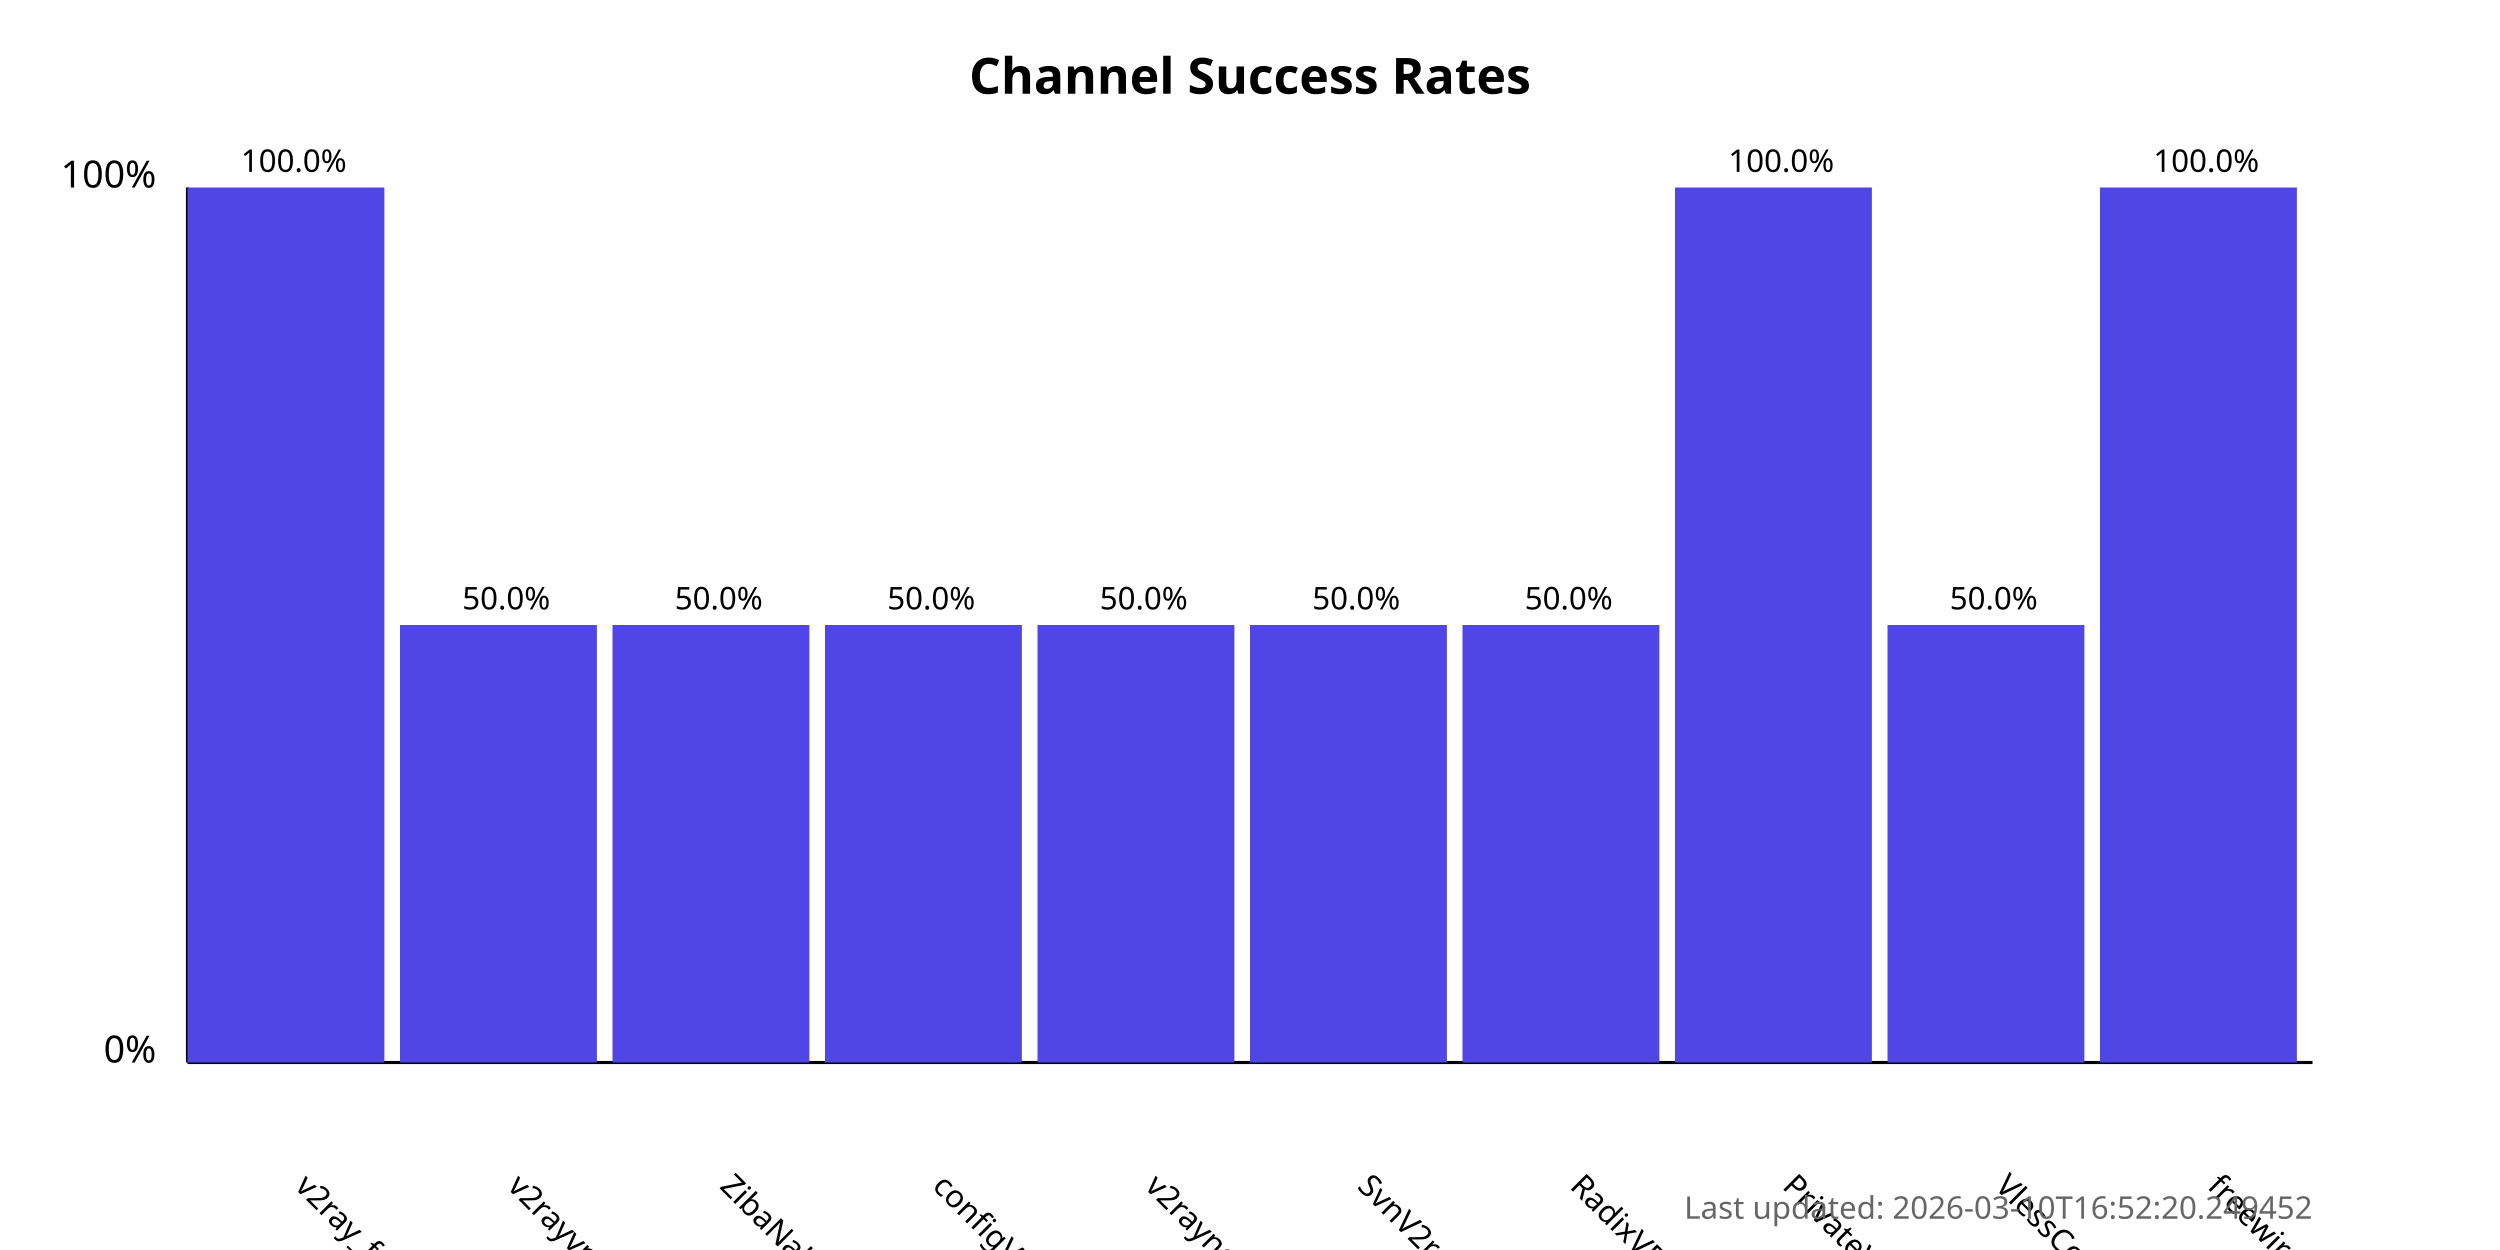
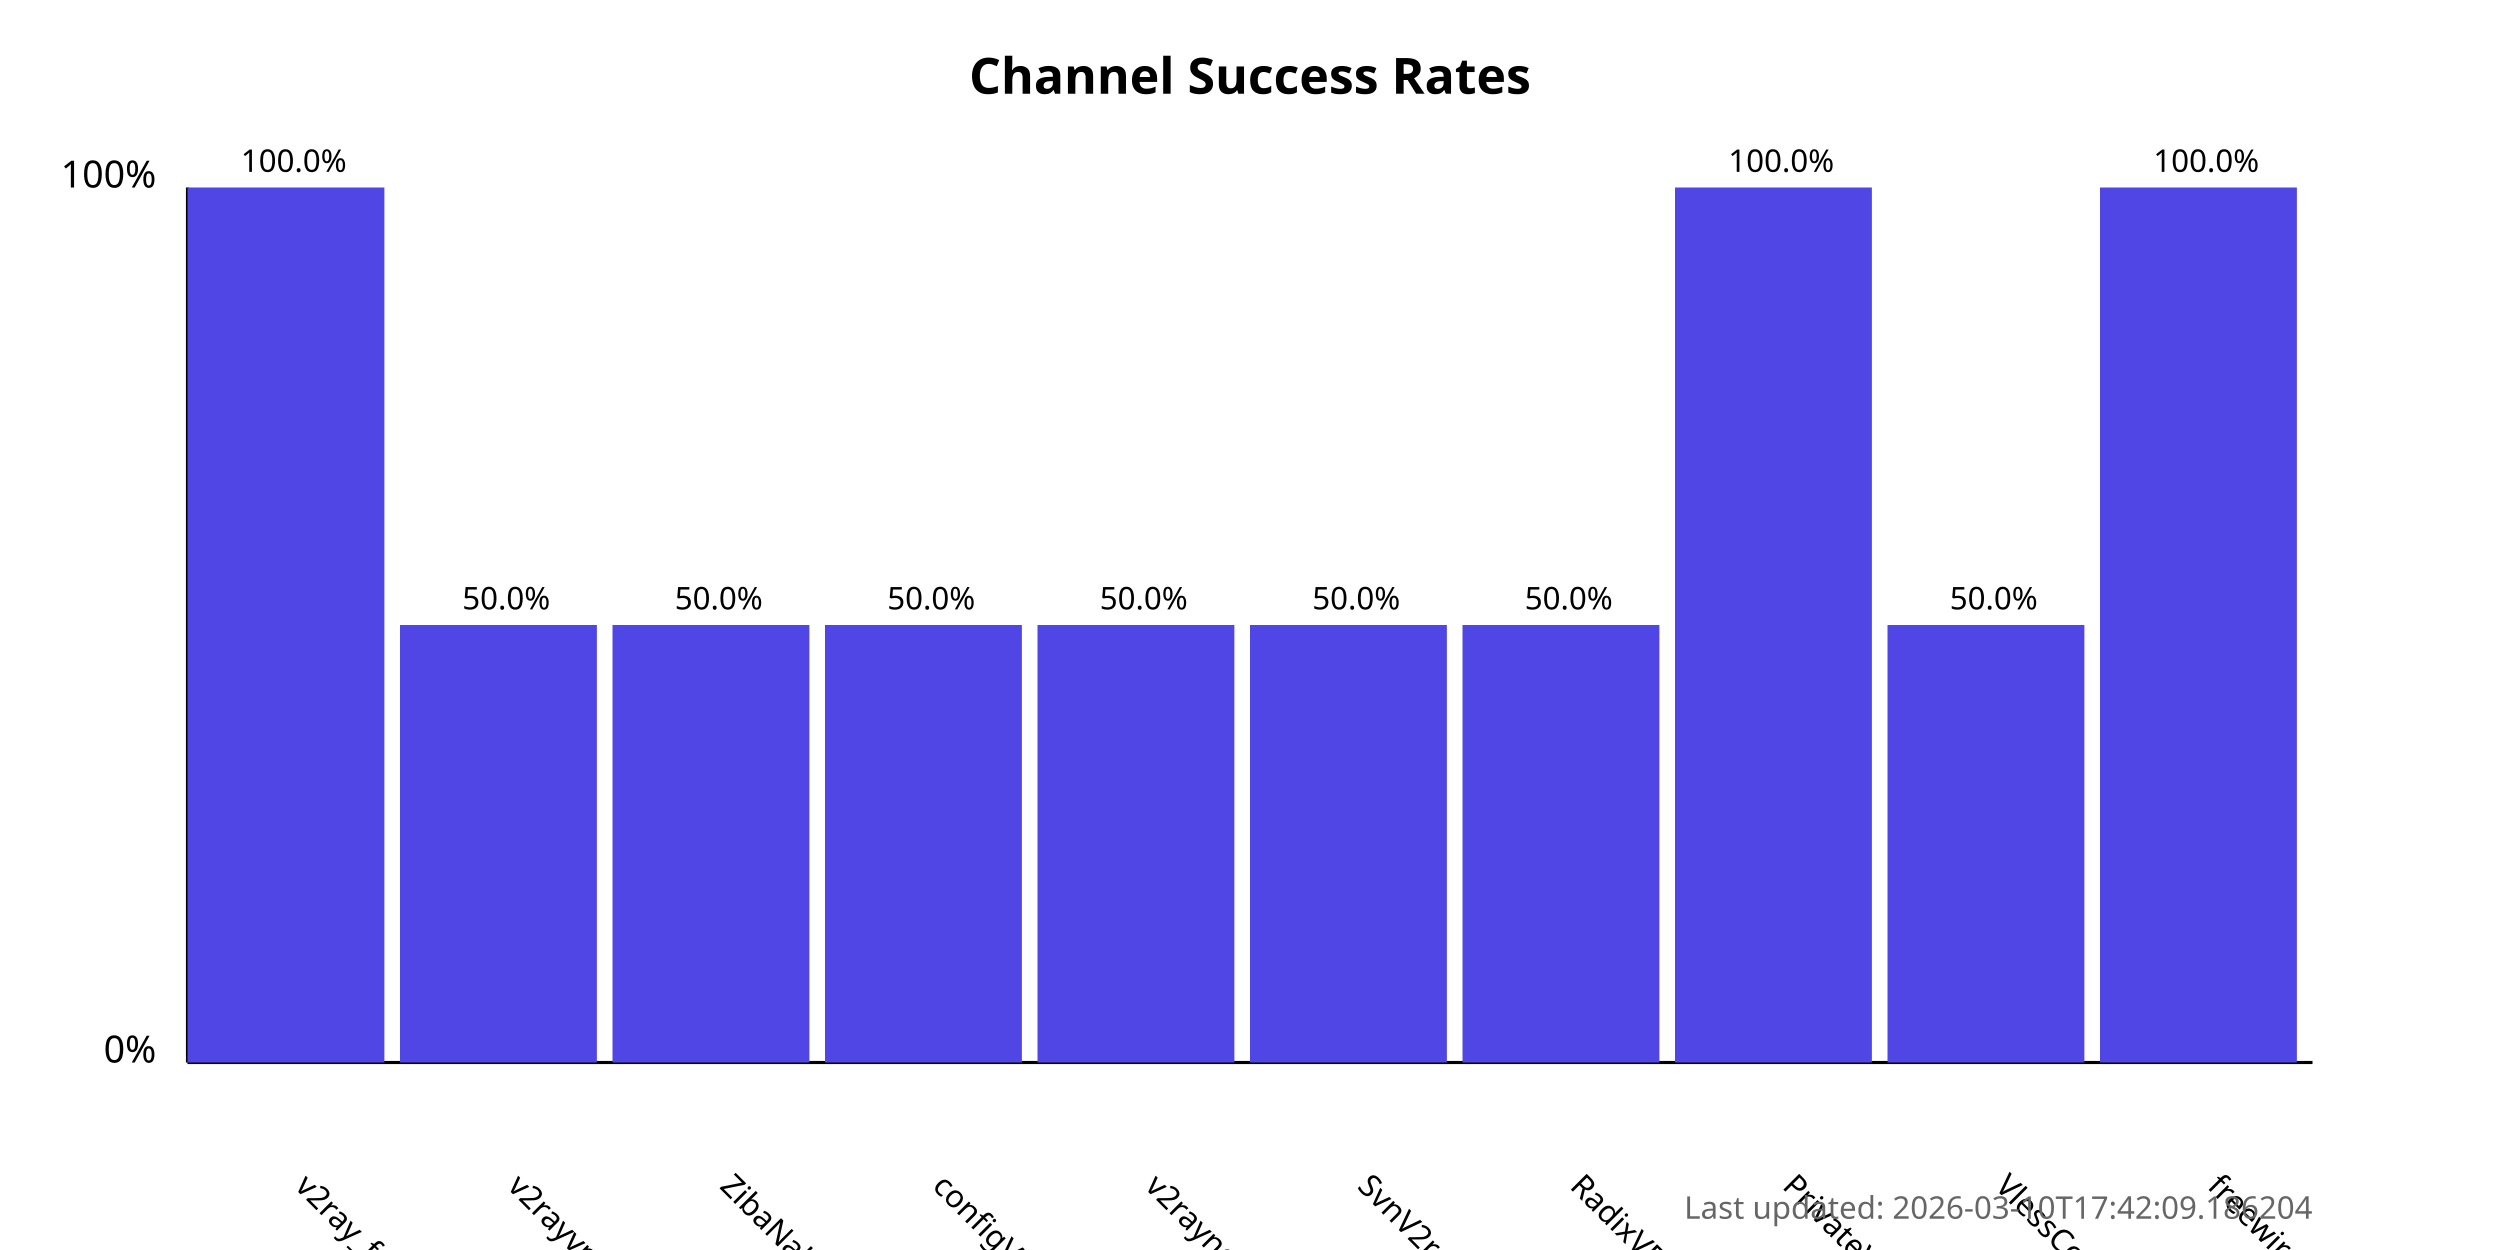
<svg xmlns="http://www.w3.org/2000/svg" width="800" height="400">
  <style>
            .chart-title { font: bold 16px sans-serif; }
            .axis-label { font: 12px sans-serif; }
            .tick-label { font: 10px sans-serif; }
            .bar { fill: #4f46e5; }
            .bar:hover { fill: #6366f1; }
            .timestamp { font: 10px sans-serif; fill: #666; }
        </style>
  <text x="400.0" y="30" text-anchor="middle" class="chart-title">
            Channel Success Rates
        </text>
  <line x1="60" y1="340" x2="60" y2="60" stroke="black" stroke-width="1" />
  <line x1="60" y1="340" x2="740" y2="340" stroke="black" stroke-width="1" />
  <text x="50" y="340" text-anchor="end" class="axis-label">0%</text>
  <text x="50" y="60" text-anchor="end" class="axis-label">100%</text>
  <g>
    <rect x="60" y="60.0" width="63.0" height="280.0" class="bar" />
    <text x="94.0" y="380" transform="rotate(45, 94.0, 380)" text-anchor="start" class="tick-label">
                v2ray_free_conf
            </text>
    <text x="94.0" y="55.0" text-anchor="middle" class="tick-label">
                100.0%
            </text>
  </g>
  <g>
    <rect x="128.0" y="200.0" width="63.0" height="140.0" class="bar" />
    <text x="162.0" y="380" transform="rotate(45, 162.0, 380)" text-anchor="start" class="tick-label">
                v2rayvpno
            </text>
    <text x="162.0" y="195.0" text-anchor="middle" class="tick-label">
                50.0%
            </text>
  </g>
  <g>
    <rect x="196.0" y="200.0" width="63.0" height="140.0" class="bar" />
    <text x="230.0" y="380" transform="rotate(45, 230.0, 380)" text-anchor="start" class="tick-label">
                ZibaNabz
            </text>
    <text x="230.0" y="195.0" text-anchor="middle" class="tick-label">
                50.0%
            </text>
  </g>
  <g>
    <rect x="264.0" y="200.0" width="63.0" height="140.0" class="bar" />
    <text x="298.0" y="380" transform="rotate(45, 298.0, 380)" text-anchor="start" class="tick-label">
                configV2rayForFree
            </text>
    <text x="298.0" y="195.0" text-anchor="middle" class="tick-label">
                50.0%
            </text>
  </g>
  <g>
    <rect x="332.0" y="200.0" width="63.0" height="140.0" class="bar" />
    <text x="366.0" y="380" transform="rotate(45, 366.0, 380)" text-anchor="start" class="tick-label">
                v2rayngvpn
            </text>
    <text x="366.0" y="195.0" text-anchor="middle" class="tick-label">
                50.0%
            </text>
  </g>
  <g>
    <rect x="400.0" y="200.0" width="63.0" height="140.0" class="bar" />
    <text x="434.0" y="380" transform="rotate(45, 434.0, 380)" text-anchor="start" class="tick-label">
                SvnV2ray
            </text>
    <text x="434.0" y="195.0" text-anchor="middle" class="tick-label">
                50.0%
            </text>
  </g>
  <g>
    <rect x="468.0" y="200.0" width="63.0" height="140.0" class="bar" />
    <text x="502.0" y="380" transform="rotate(45, 502.0, 380)" text-anchor="start" class="tick-label">
                RadixVPN
            </text>
    <text x="502.0" y="195.0" text-anchor="middle" class="tick-label">
                50.0%
            </text>
  </g>
  <g>
    <rect x="536.0" y="60.0" width="63.0" height="280.0" class="bar" />
    <text x="570.0" y="380" transform="rotate(45, 570.0, 380)" text-anchor="start" class="tick-label">
                PrivateVPNs
            </text>
    <text x="570.0" y="55.0" text-anchor="middle" class="tick-label">
                100.0%
            </text>
  </g>
  <g>
    <rect x="604.0" y="200.0" width="63.0" height="140.0" class="bar" />
    <text x="638.0" y="380" transform="rotate(45, 638.0, 380)" text-anchor="start" class="tick-label">
                VlessConfig
            </text>
    <text x="638.0" y="195.0" text-anchor="middle" class="tick-label">
                50.0%
            </text>
  </g>
  <g>
    <rect x="672.0" y="60.0" width="63.0" height="280.0" class="bar" />
    <text x="706.0" y="380" transform="rotate(45, 706.0, 380)" text-anchor="start" class="tick-label">
                freewireguard
            </text>
    <text x="706.0" y="55.0" text-anchor="middle" class="tick-label">
                100.0%
            </text>
  </g>
  <text x="740" y="390" text-anchor="end" class="timestamp">
-             Last updated: 2026-03-10T16:52:20.249452
+             Last updated: 2026-03-10T17:42:09.186204
        </text>
</svg>
